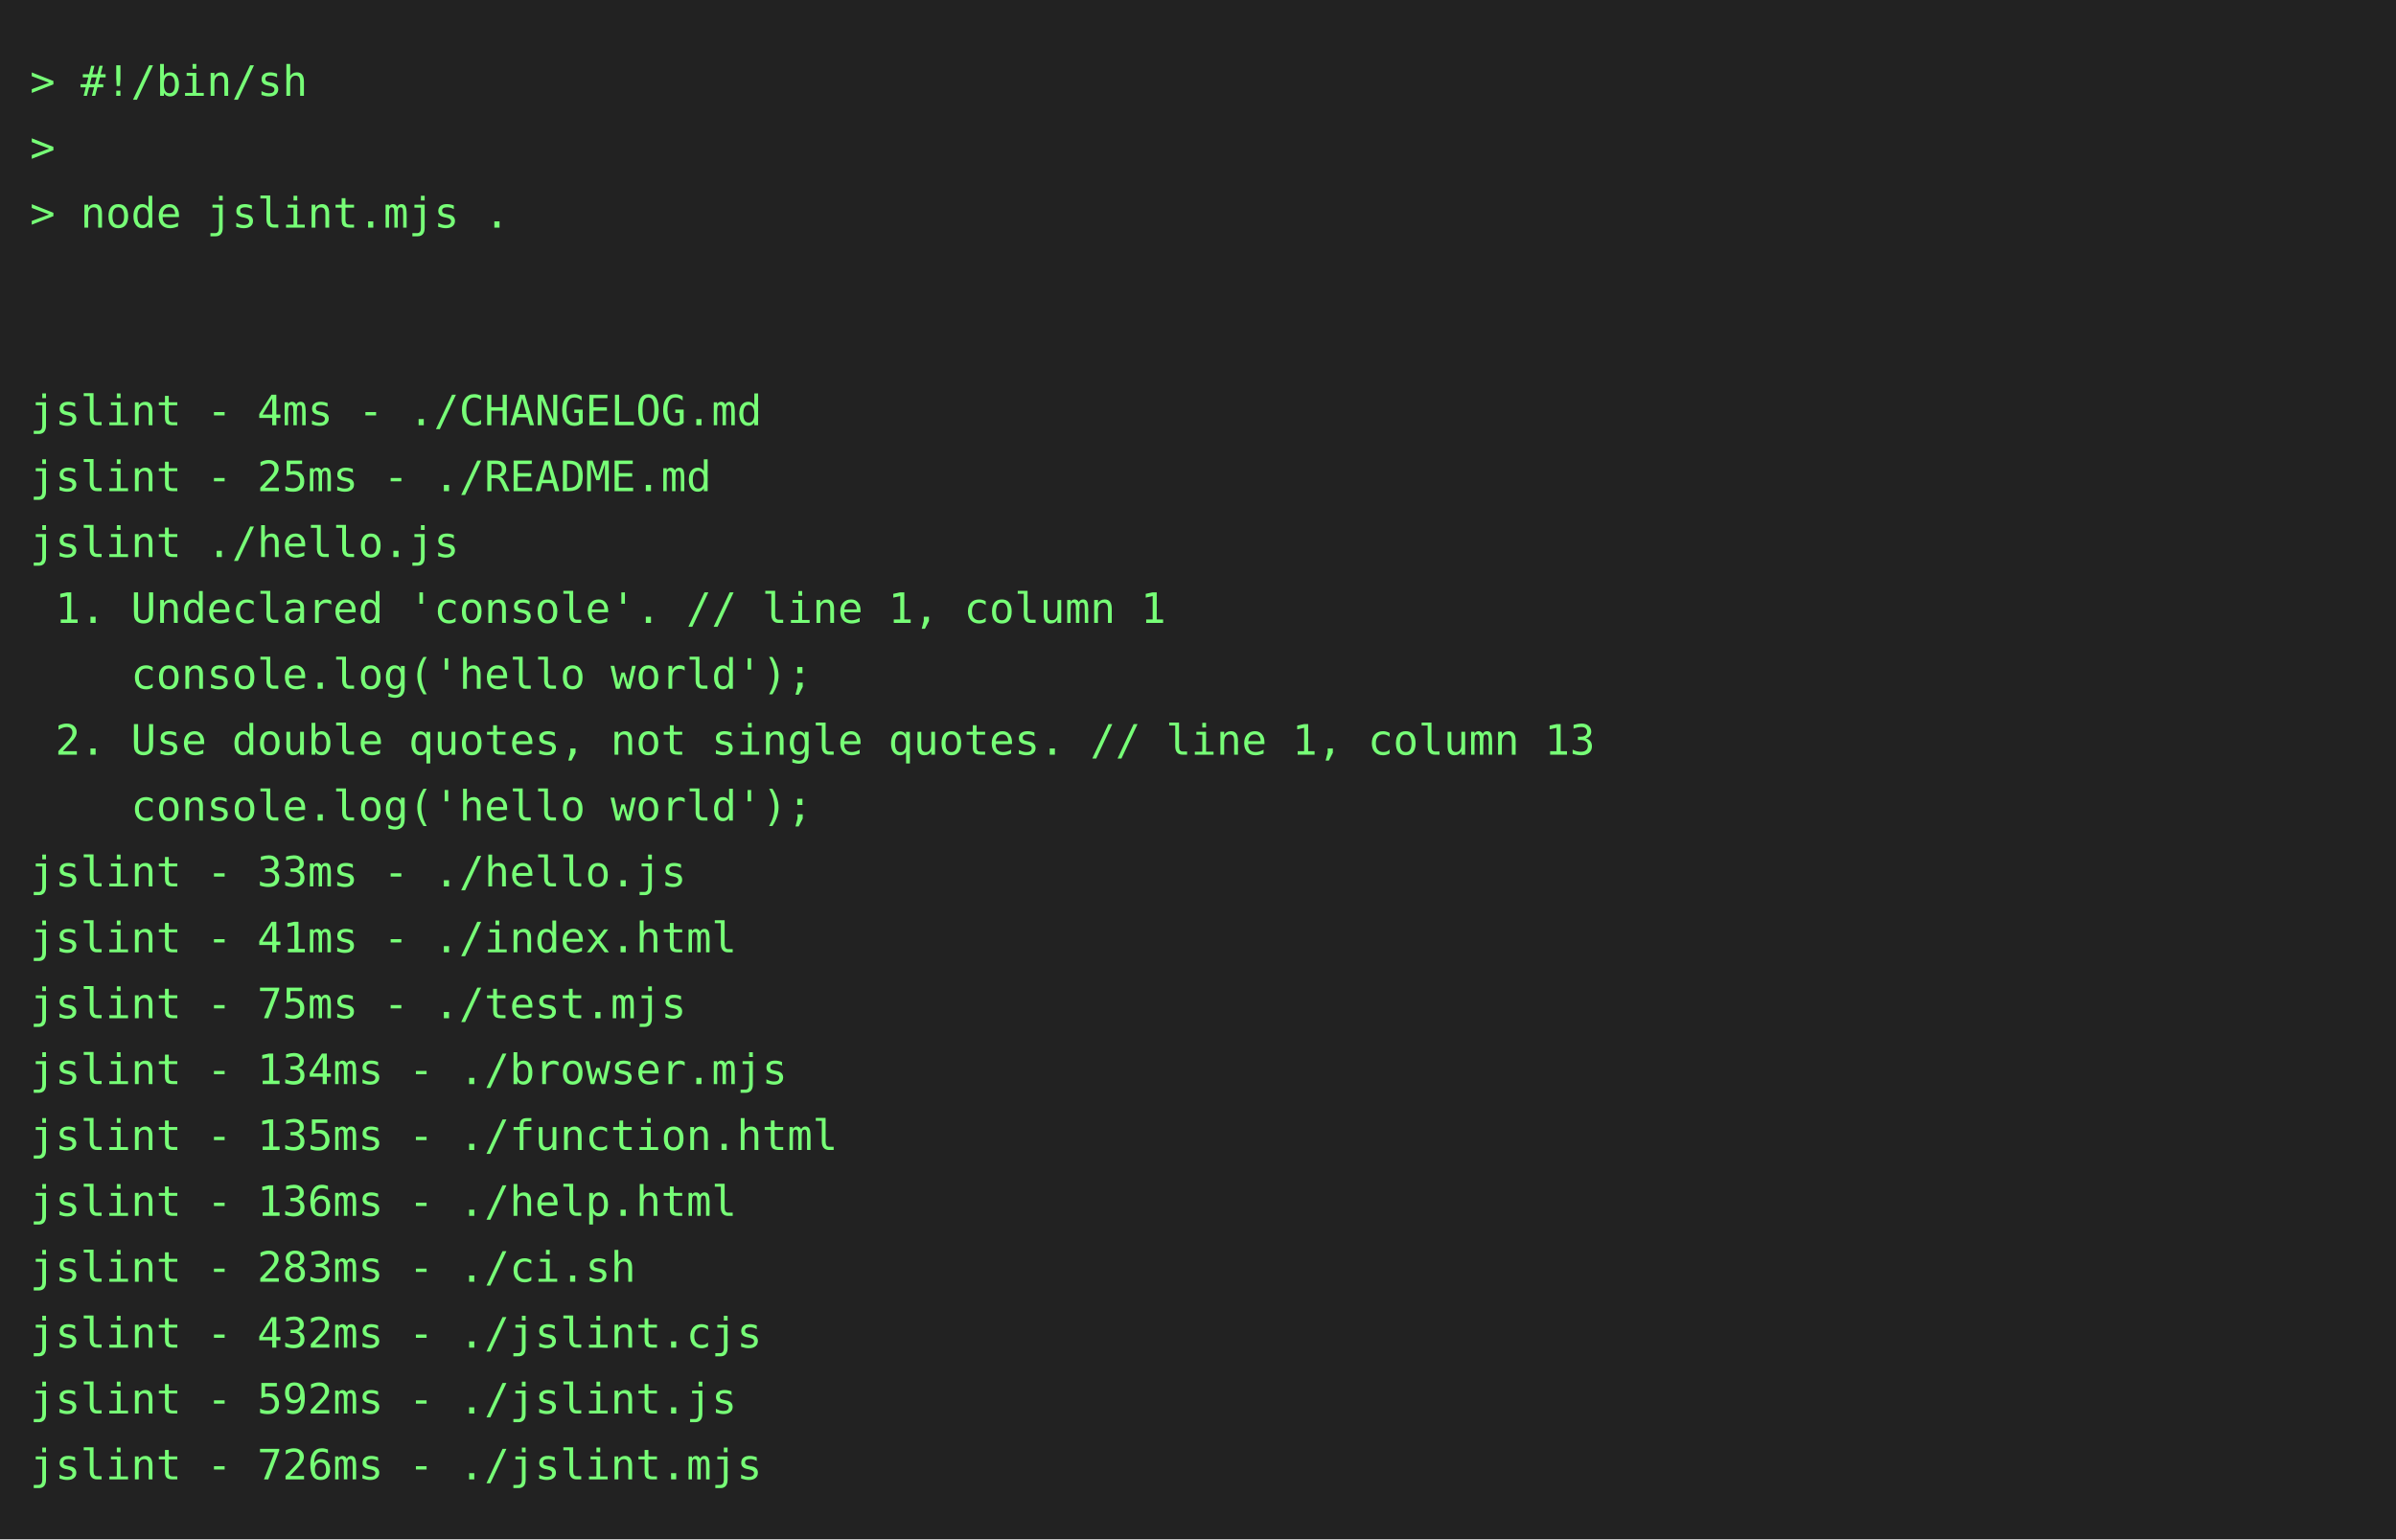
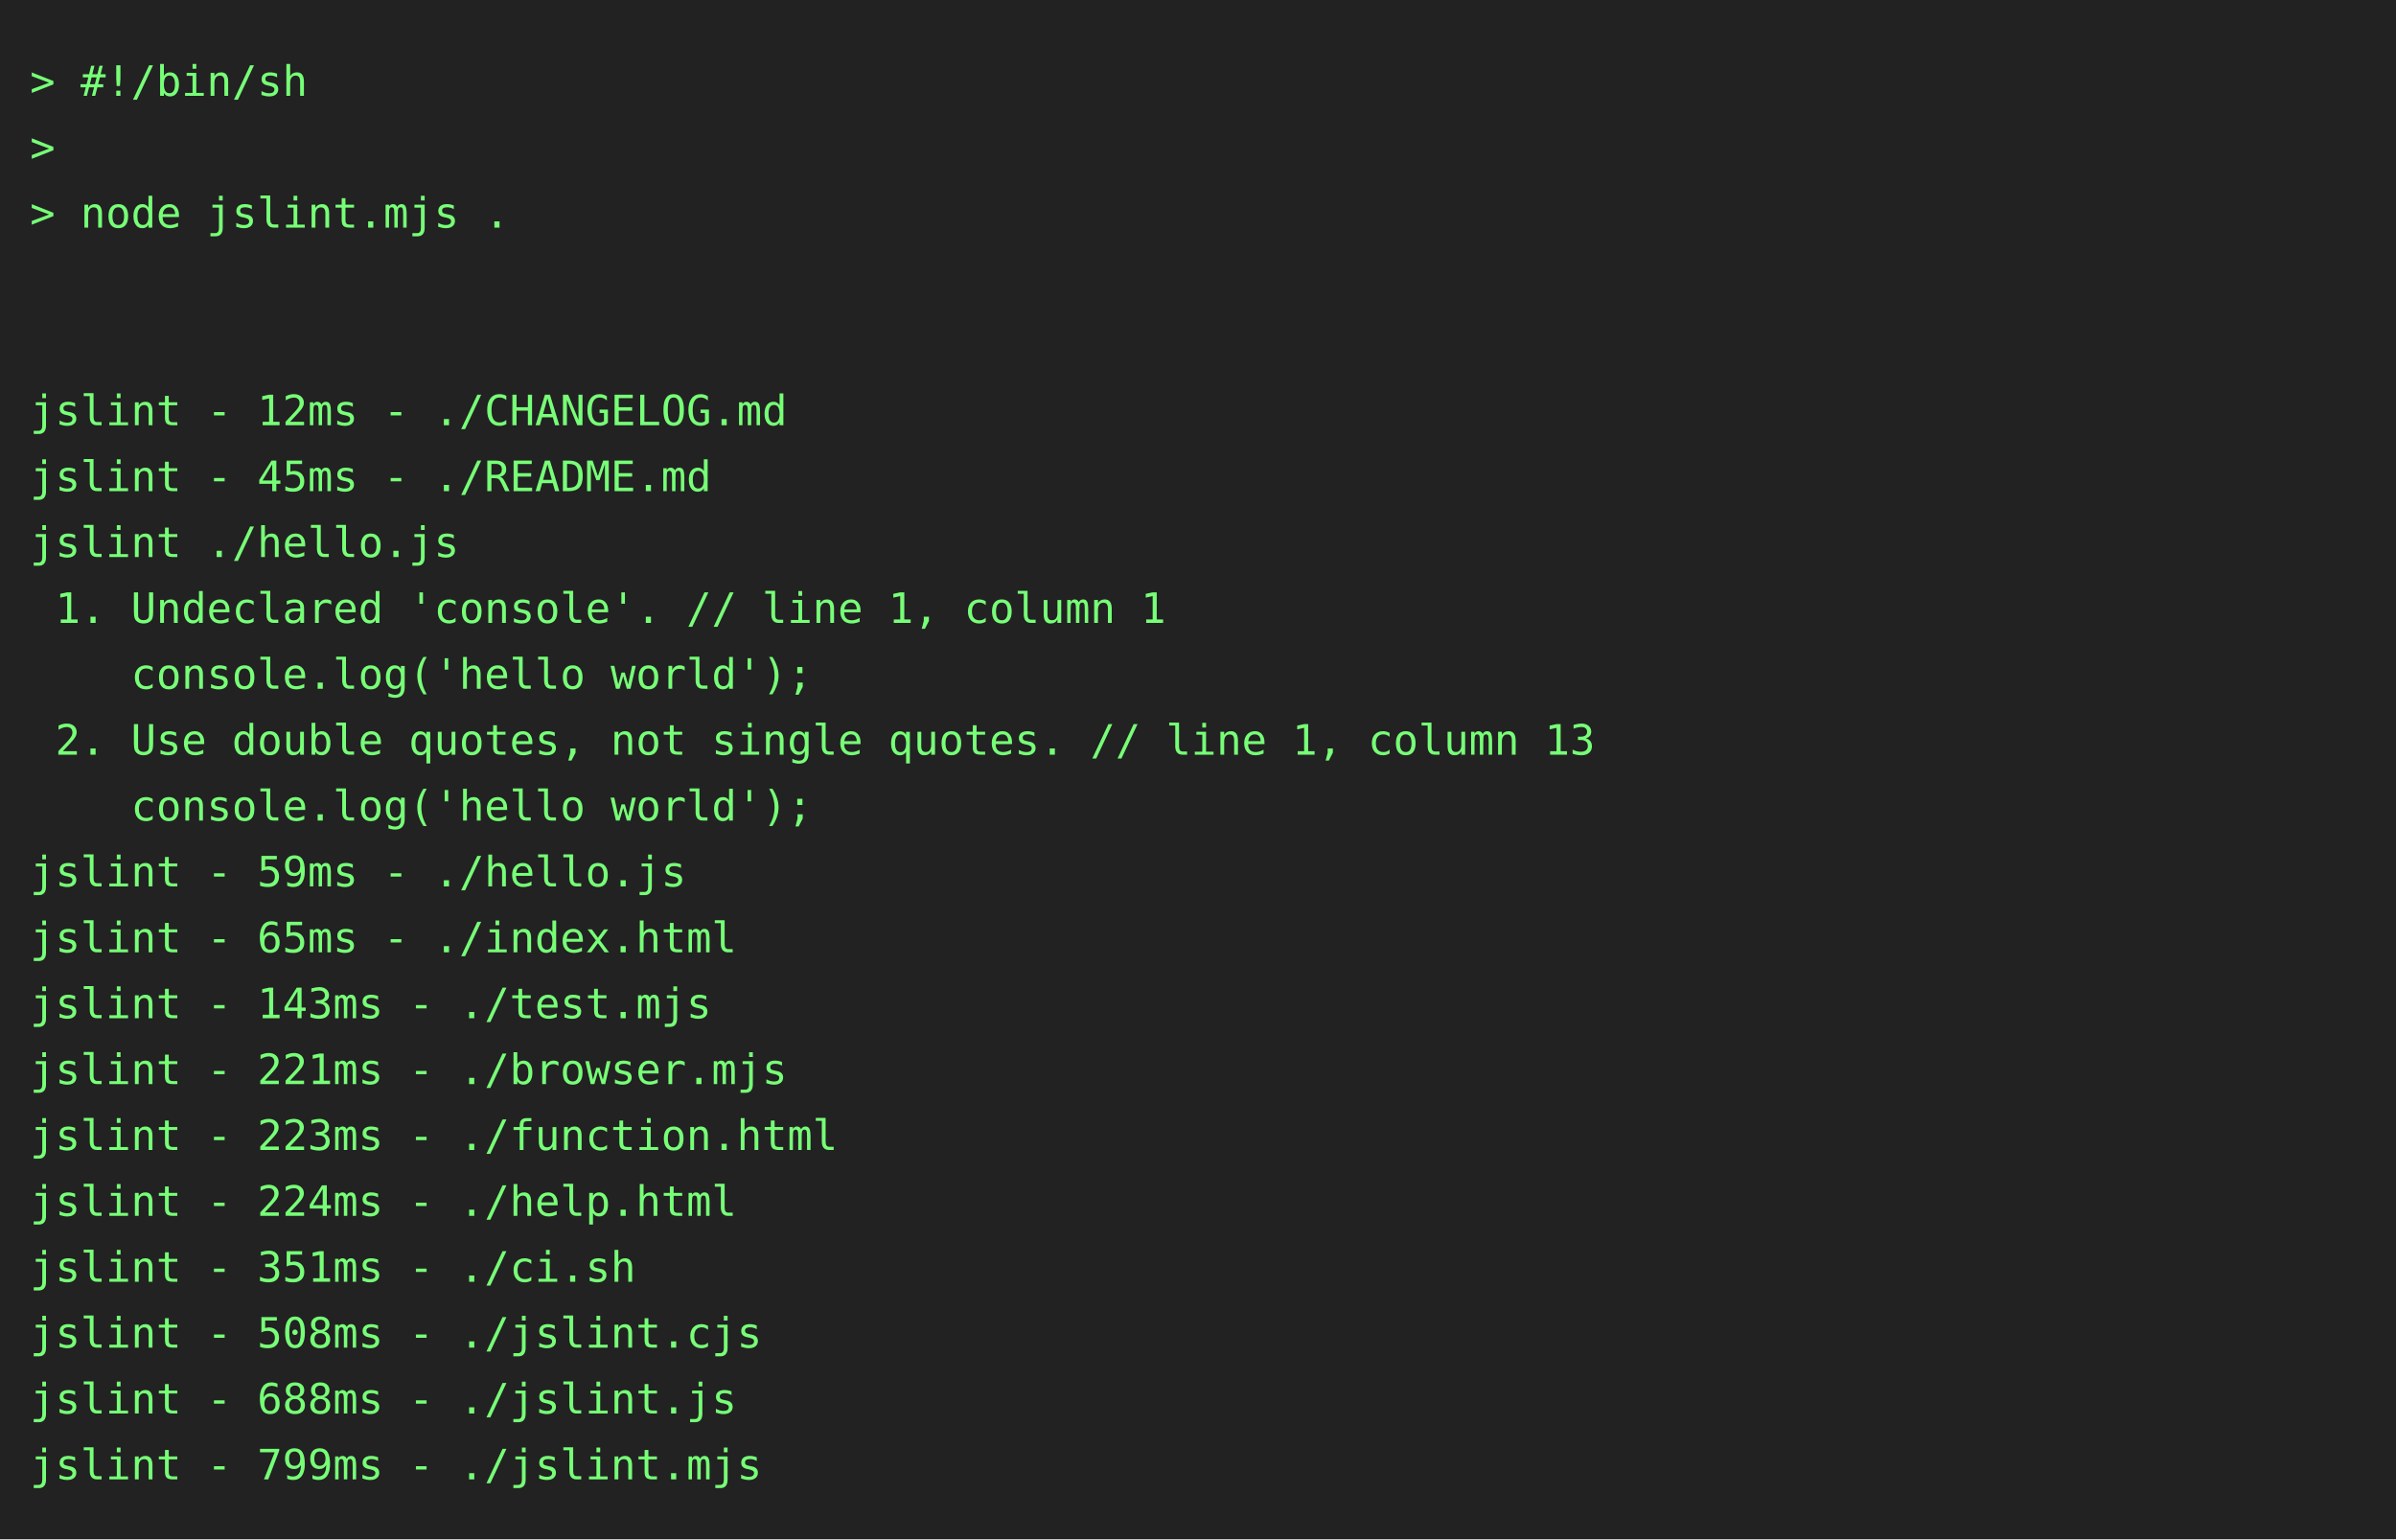
<svg xmlns="http://www.w3.org/2000/svg" height="514" width="800">
  <rect height="514" fill="#222" width="800" />
  <text fill="#7f7" font-family="consolas, menlo, monospace" font-size="14" xml:space="preserve">
    <tspan lengthAdjust="spacingAndGlyphs" textLength="768" x="10" y="32">&gt; #!/bin/sh                                                                                      </tspan>
    <tspan lengthAdjust="spacingAndGlyphs" textLength="768" x="10" y="54">&gt;                                                                                                </tspan>
    <tspan lengthAdjust="spacingAndGlyphs" textLength="768" x="10" y="76">&gt; node jslint.mjs .                                                                              </tspan>
    <tspan lengthAdjust="spacingAndGlyphs" textLength="768" x="10" y="98">                                                                                                 </tspan>
    <tspan lengthAdjust="spacingAndGlyphs" textLength="768" x="10" y="120">                                                                                                 </tspan>
-     <tspan lengthAdjust="spacingAndGlyphs" textLength="768" x="10" y="142">jslint - 4ms - ./CHANGELOG.md                                                                    </tspan>
-     <tspan lengthAdjust="spacingAndGlyphs" textLength="768" x="10" y="164">jslint - 25ms - ./README.md                                                                      </tspan>
+     <tspan lengthAdjust="spacingAndGlyphs" textLength="768" x="10" y="142">jslint - 12ms - ./CHANGELOG.md                                                                   </tspan>
+     <tspan lengthAdjust="spacingAndGlyphs" textLength="768" x="10" y="164">jslint - 45ms - ./README.md                                                                      </tspan>
    <tspan lengthAdjust="spacingAndGlyphs" textLength="768" x="10" y="186">jslint ./hello.js                                                                                </tspan>
    <tspan lengthAdjust="spacingAndGlyphs" textLength="768" x="10" y="208"> 1. Undeclared 'console'. // line 1, column 1                                                    </tspan>
    <tspan lengthAdjust="spacingAndGlyphs" textLength="768" x="10" y="230">    console.log('hello world');                                                                  </tspan>
    <tspan lengthAdjust="spacingAndGlyphs" textLength="768" x="10" y="252"> 2. Use double quotes, not single quotes. // line 1, column 13                                   </tspan>
    <tspan lengthAdjust="spacingAndGlyphs" textLength="768" x="10" y="274">    console.log('hello world');                                                                  </tspan>
-     <tspan lengthAdjust="spacingAndGlyphs" textLength="768" x="10" y="296">jslint - 33ms - ./hello.js                                                                       </tspan>
-     <tspan lengthAdjust="spacingAndGlyphs" textLength="768" x="10" y="318">jslint - 41ms - ./index.html                                                                     </tspan>
-     <tspan lengthAdjust="spacingAndGlyphs" textLength="768" x="10" y="340">jslint - 75ms - ./test.mjs                                                                       </tspan>
-     <tspan lengthAdjust="spacingAndGlyphs" textLength="768" x="10" y="362">jslint - 134ms - ./browser.mjs                                                                   </tspan>
-     <tspan lengthAdjust="spacingAndGlyphs" textLength="768" x="10" y="384">jslint - 135ms - ./function.html                                                                 </tspan>
-     <tspan lengthAdjust="spacingAndGlyphs" textLength="768" x="10" y="406">jslint - 136ms - ./help.html                                                                     </tspan>
-     <tspan lengthAdjust="spacingAndGlyphs" textLength="768" x="10" y="428">jslint - 283ms - ./ci.sh                                                                         </tspan>
-     <tspan lengthAdjust="spacingAndGlyphs" textLength="768" x="10" y="450">jslint - 432ms - ./jslint.cjs                                                                    </tspan>
-     <tspan lengthAdjust="spacingAndGlyphs" textLength="768" x="10" y="472">jslint - 592ms - ./jslint.js                                                                     </tspan>
-     <tspan lengthAdjust="spacingAndGlyphs" textLength="768" x="10" y="494">jslint - 726ms - ./jslint.mjs                                                                    </tspan>
+     <tspan lengthAdjust="spacingAndGlyphs" textLength="768" x="10" y="296">jslint - 59ms - ./hello.js                                                                       </tspan>
+     <tspan lengthAdjust="spacingAndGlyphs" textLength="768" x="10" y="318">jslint - 65ms - ./index.html                                                                     </tspan>
+     <tspan lengthAdjust="spacingAndGlyphs" textLength="768" x="10" y="340">jslint - 143ms - ./test.mjs                                                                      </tspan>
+     <tspan lengthAdjust="spacingAndGlyphs" textLength="768" x="10" y="362">jslint - 221ms - ./browser.mjs                                                                   </tspan>
+     <tspan lengthAdjust="spacingAndGlyphs" textLength="768" x="10" y="384">jslint - 223ms - ./function.html                                                                 </tspan>
+     <tspan lengthAdjust="spacingAndGlyphs" textLength="768" x="10" y="406">jslint - 224ms - ./help.html                                                                     </tspan>
+     <tspan lengthAdjust="spacingAndGlyphs" textLength="768" x="10" y="428">jslint - 351ms - ./ci.sh                                                                         </tspan>
+     <tspan lengthAdjust="spacingAndGlyphs" textLength="768" x="10" y="450">jslint - 508ms - ./jslint.cjs                                                                    </tspan>
+     <tspan lengthAdjust="spacingAndGlyphs" textLength="768" x="10" y="472">jslint - 688ms - ./jslint.js                                                                     </tspan>
+     <tspan lengthAdjust="spacingAndGlyphs" textLength="768" x="10" y="494">jslint - 799ms - ./jslint.mjs                                                                    </tspan>
  </text>
</svg>
